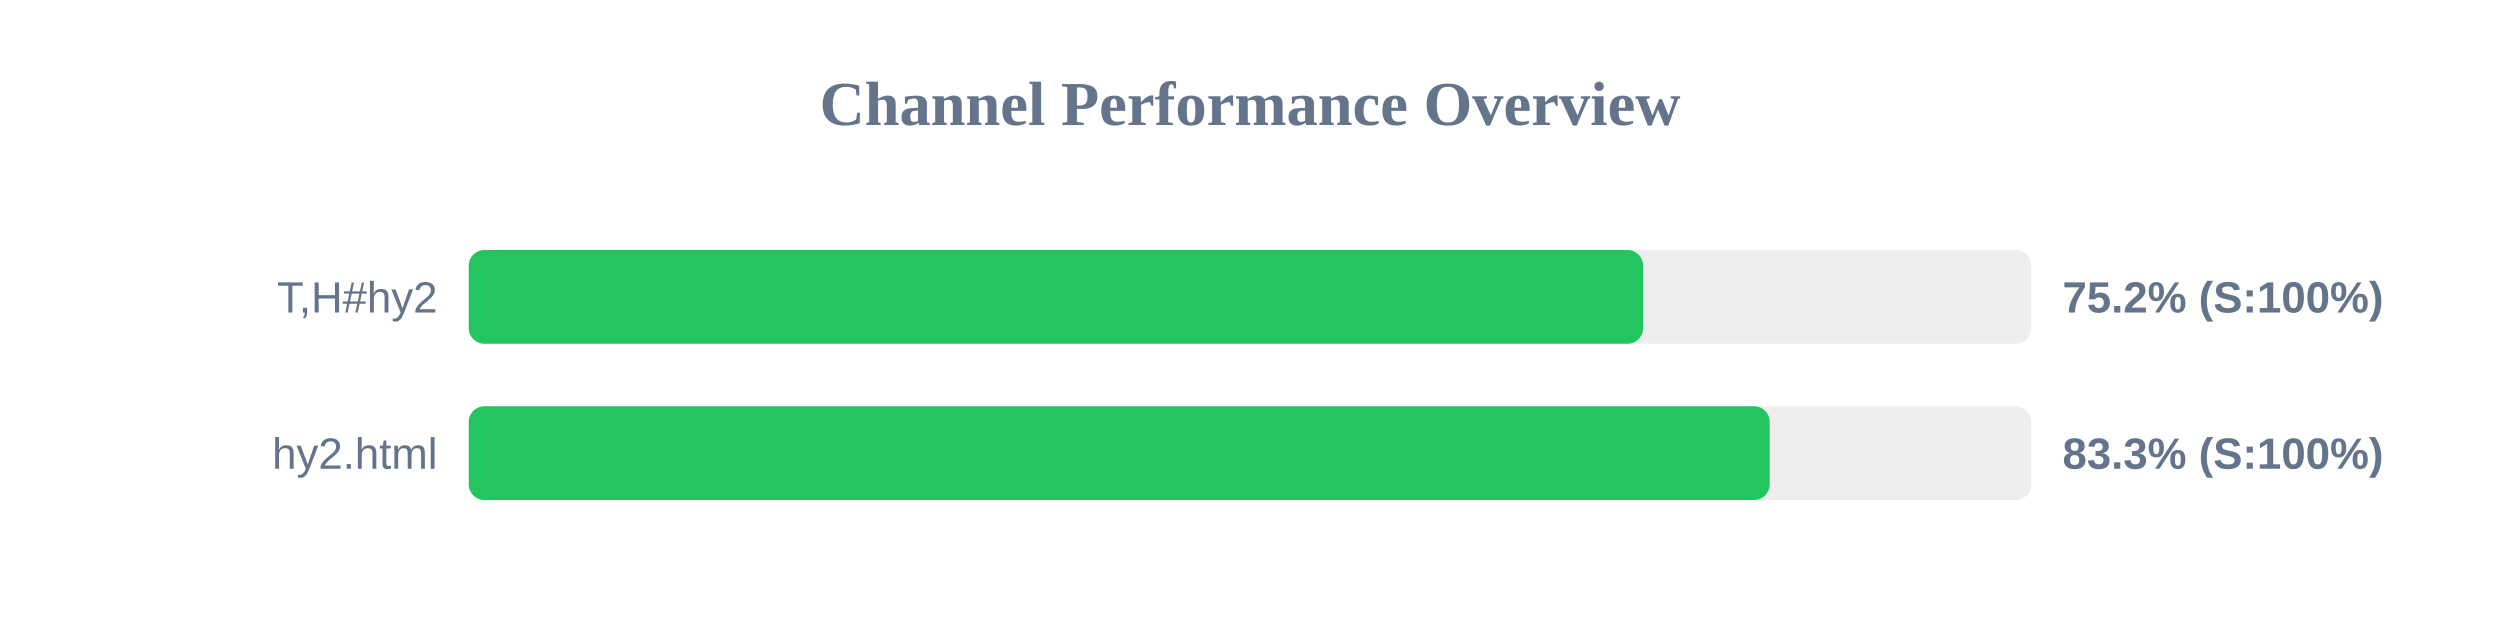
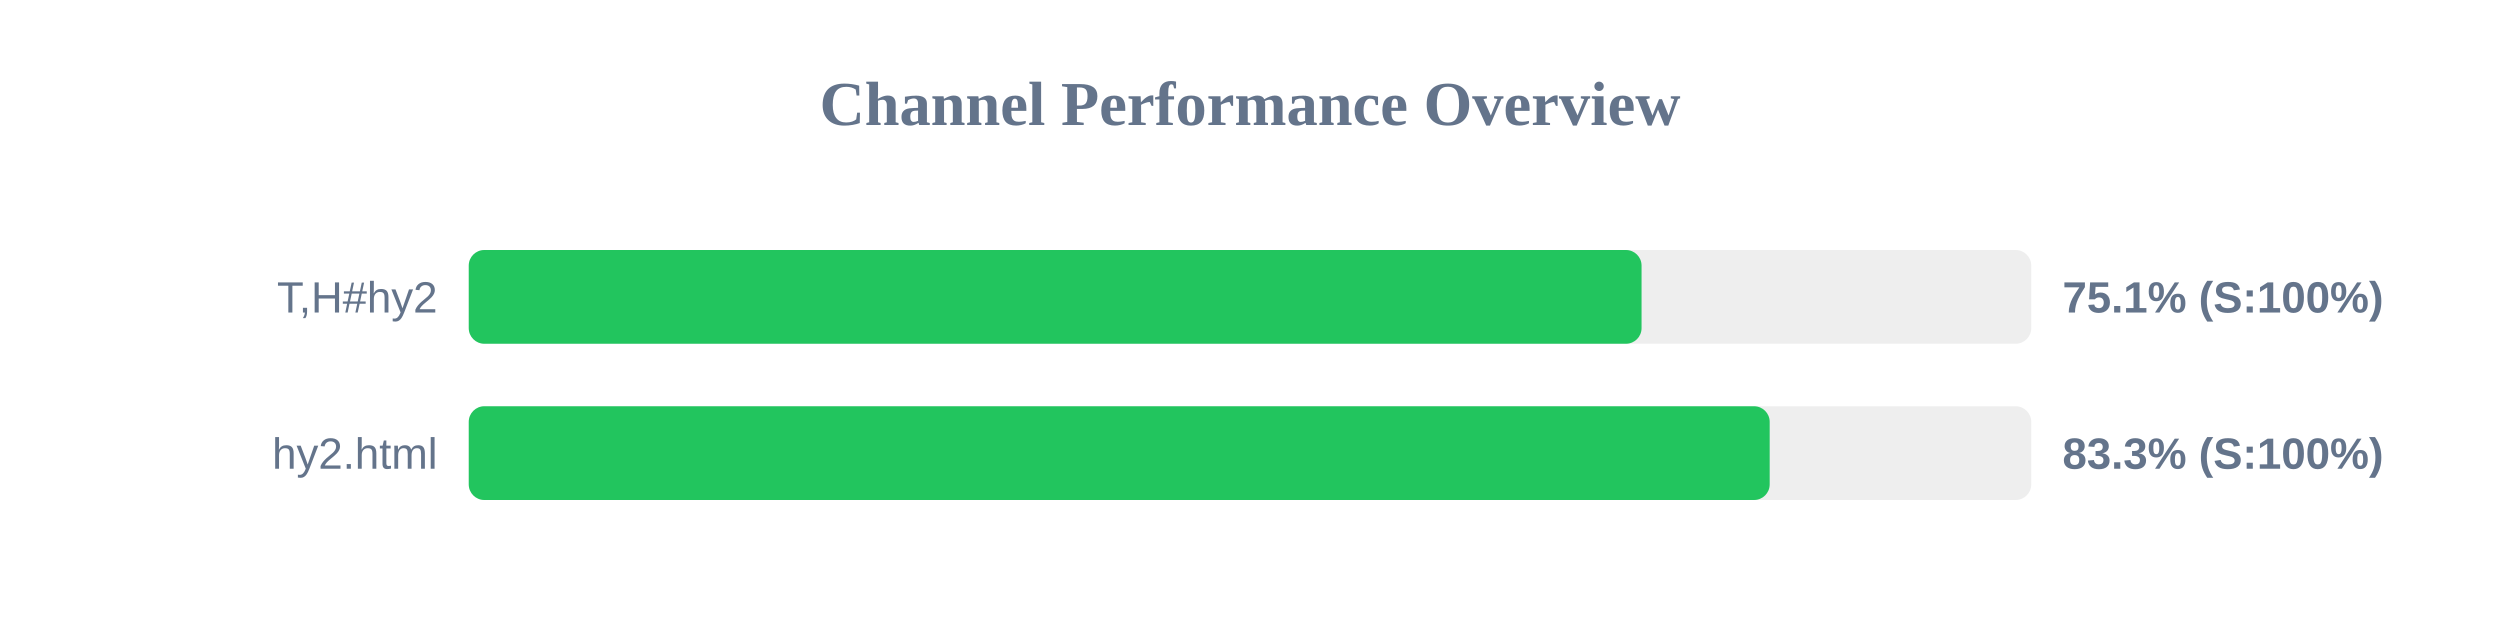
<svg xmlns="http://www.w3.org/2000/svg" width="800" height="200" version="1.1">
  <style>
        .row { font: 14px Arial; fill: #64748b; }
        .score { font: bold 14px Arial; fill: #64748b; }
    </style>
  <text x="400" y="40" text-anchor="middle" font-size="20px" font-weight="bold" fill="#64748b">Channel Performance Overview</text>
  <rect x="150" y="80" width="500" height="30" fill="#eee" rx="5" />
-   <rect x="150" y="80" width="375.8" height="30" fill="#22c55e" rx="5" />
+   <rect x="150" y="80" width="375.3" height="30" fill="#22c55e" rx="5" />
  <text x="140" y="100" text-anchor="end" class="row">T,H#hy2</text>
-   <text x="660" y="100" text-anchor="start" class="score">75.2% (S:100%)</text>
+   <text x="660" y="100" text-anchor="start" class="score">75.1% (S:100%)</text>
  <rect x="150" y="130" width="500" height="30" fill="#eee" rx="5" />
  <rect x="150" y="130" width="416.3" height="30" fill="#22c55e" rx="5" />
  <text x="140" y="150" text-anchor="end" class="row">hy2.html</text>
  <text x="660" y="150" text-anchor="start" class="score">83.3% (S:100%)</text>
</svg>
